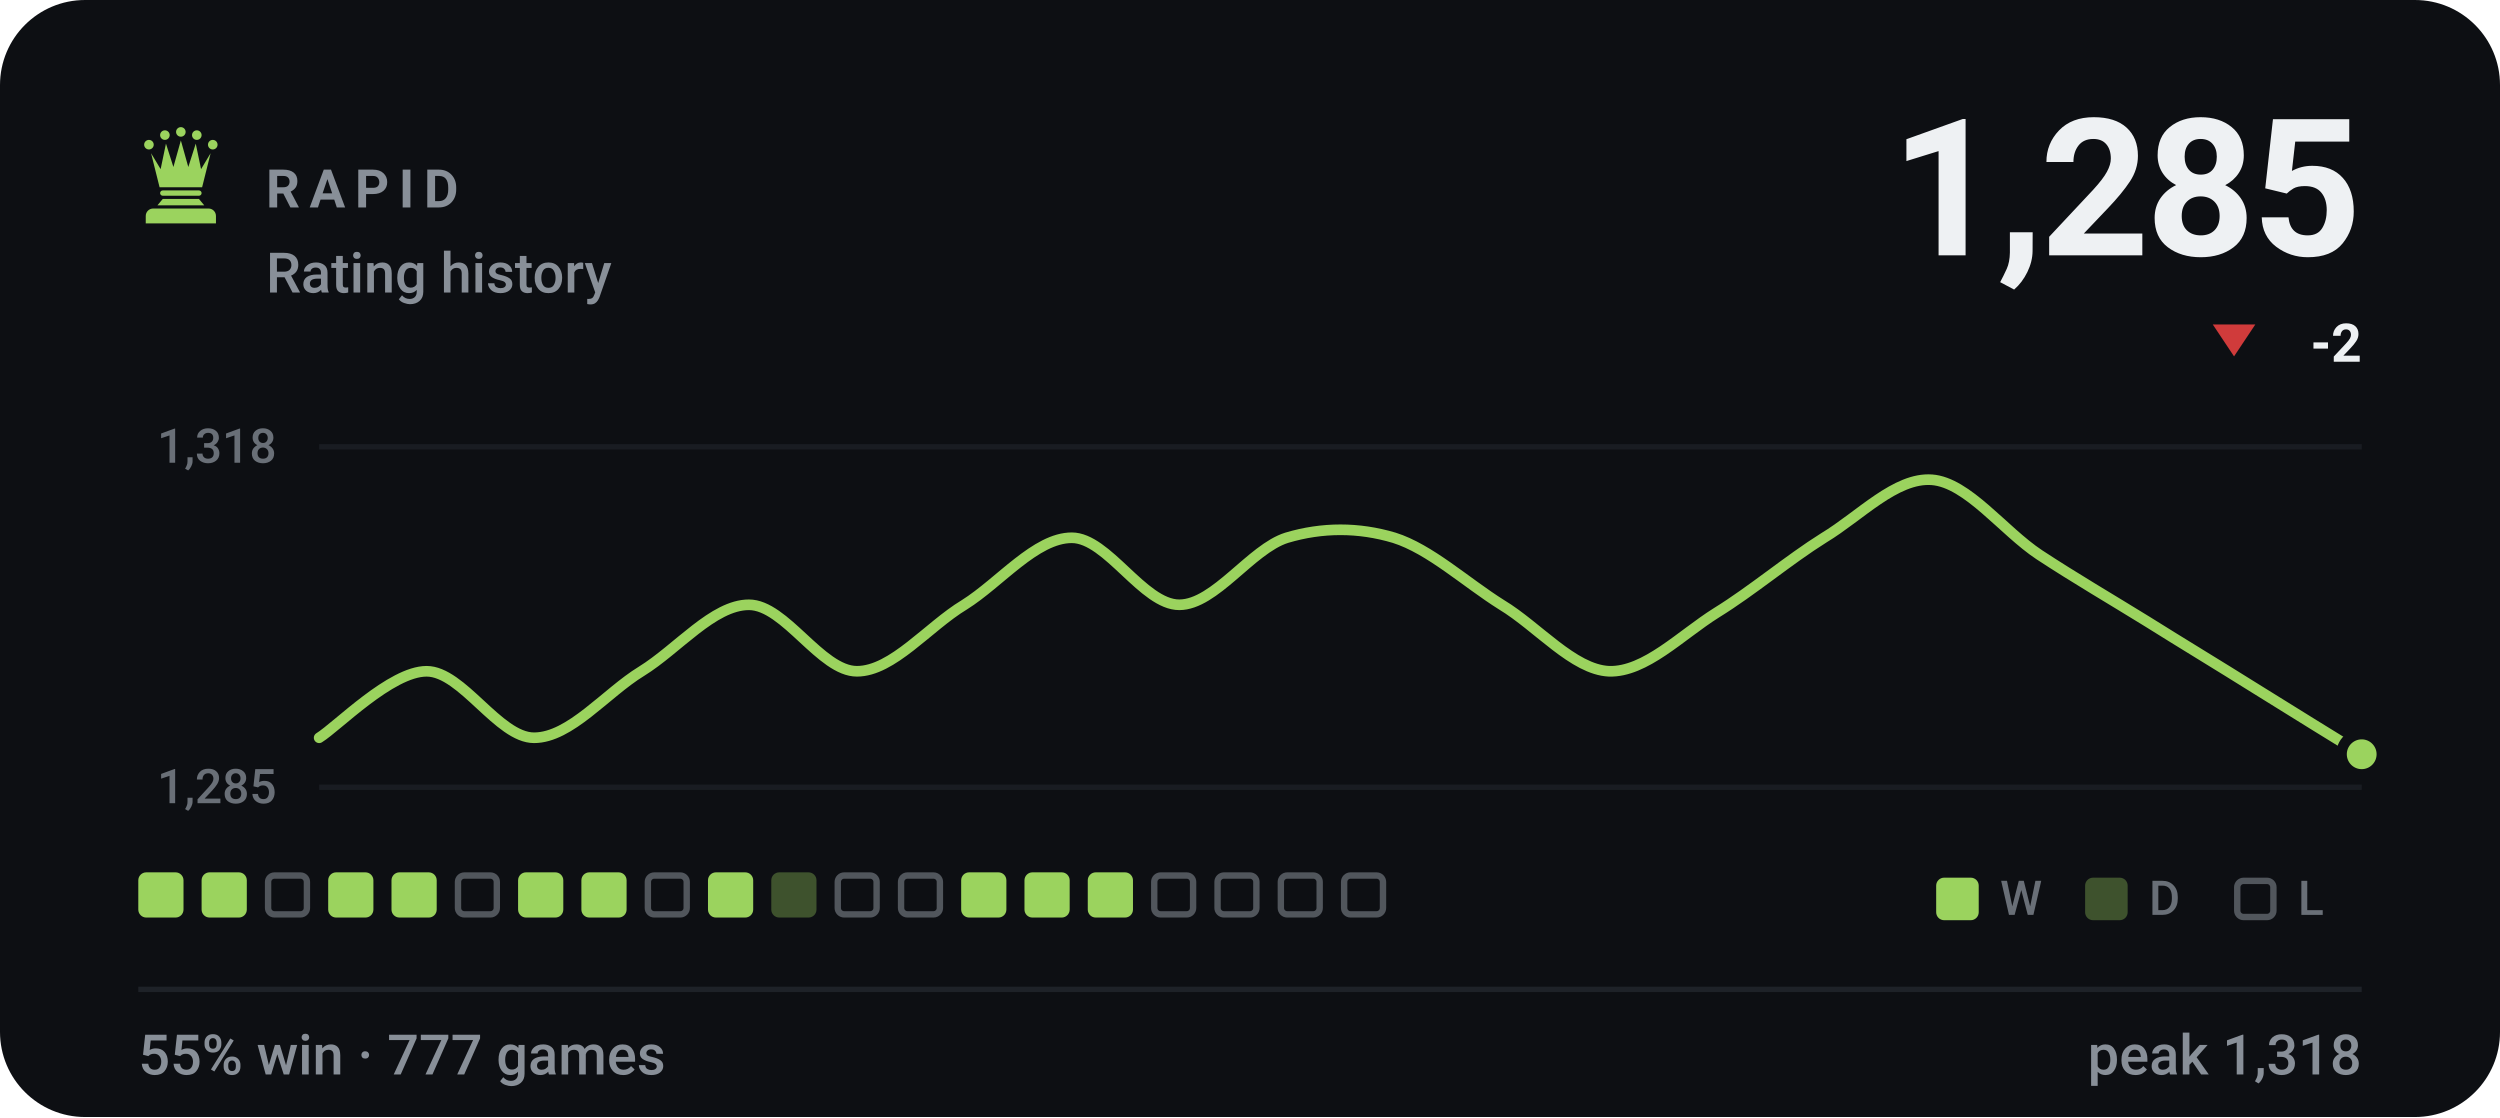
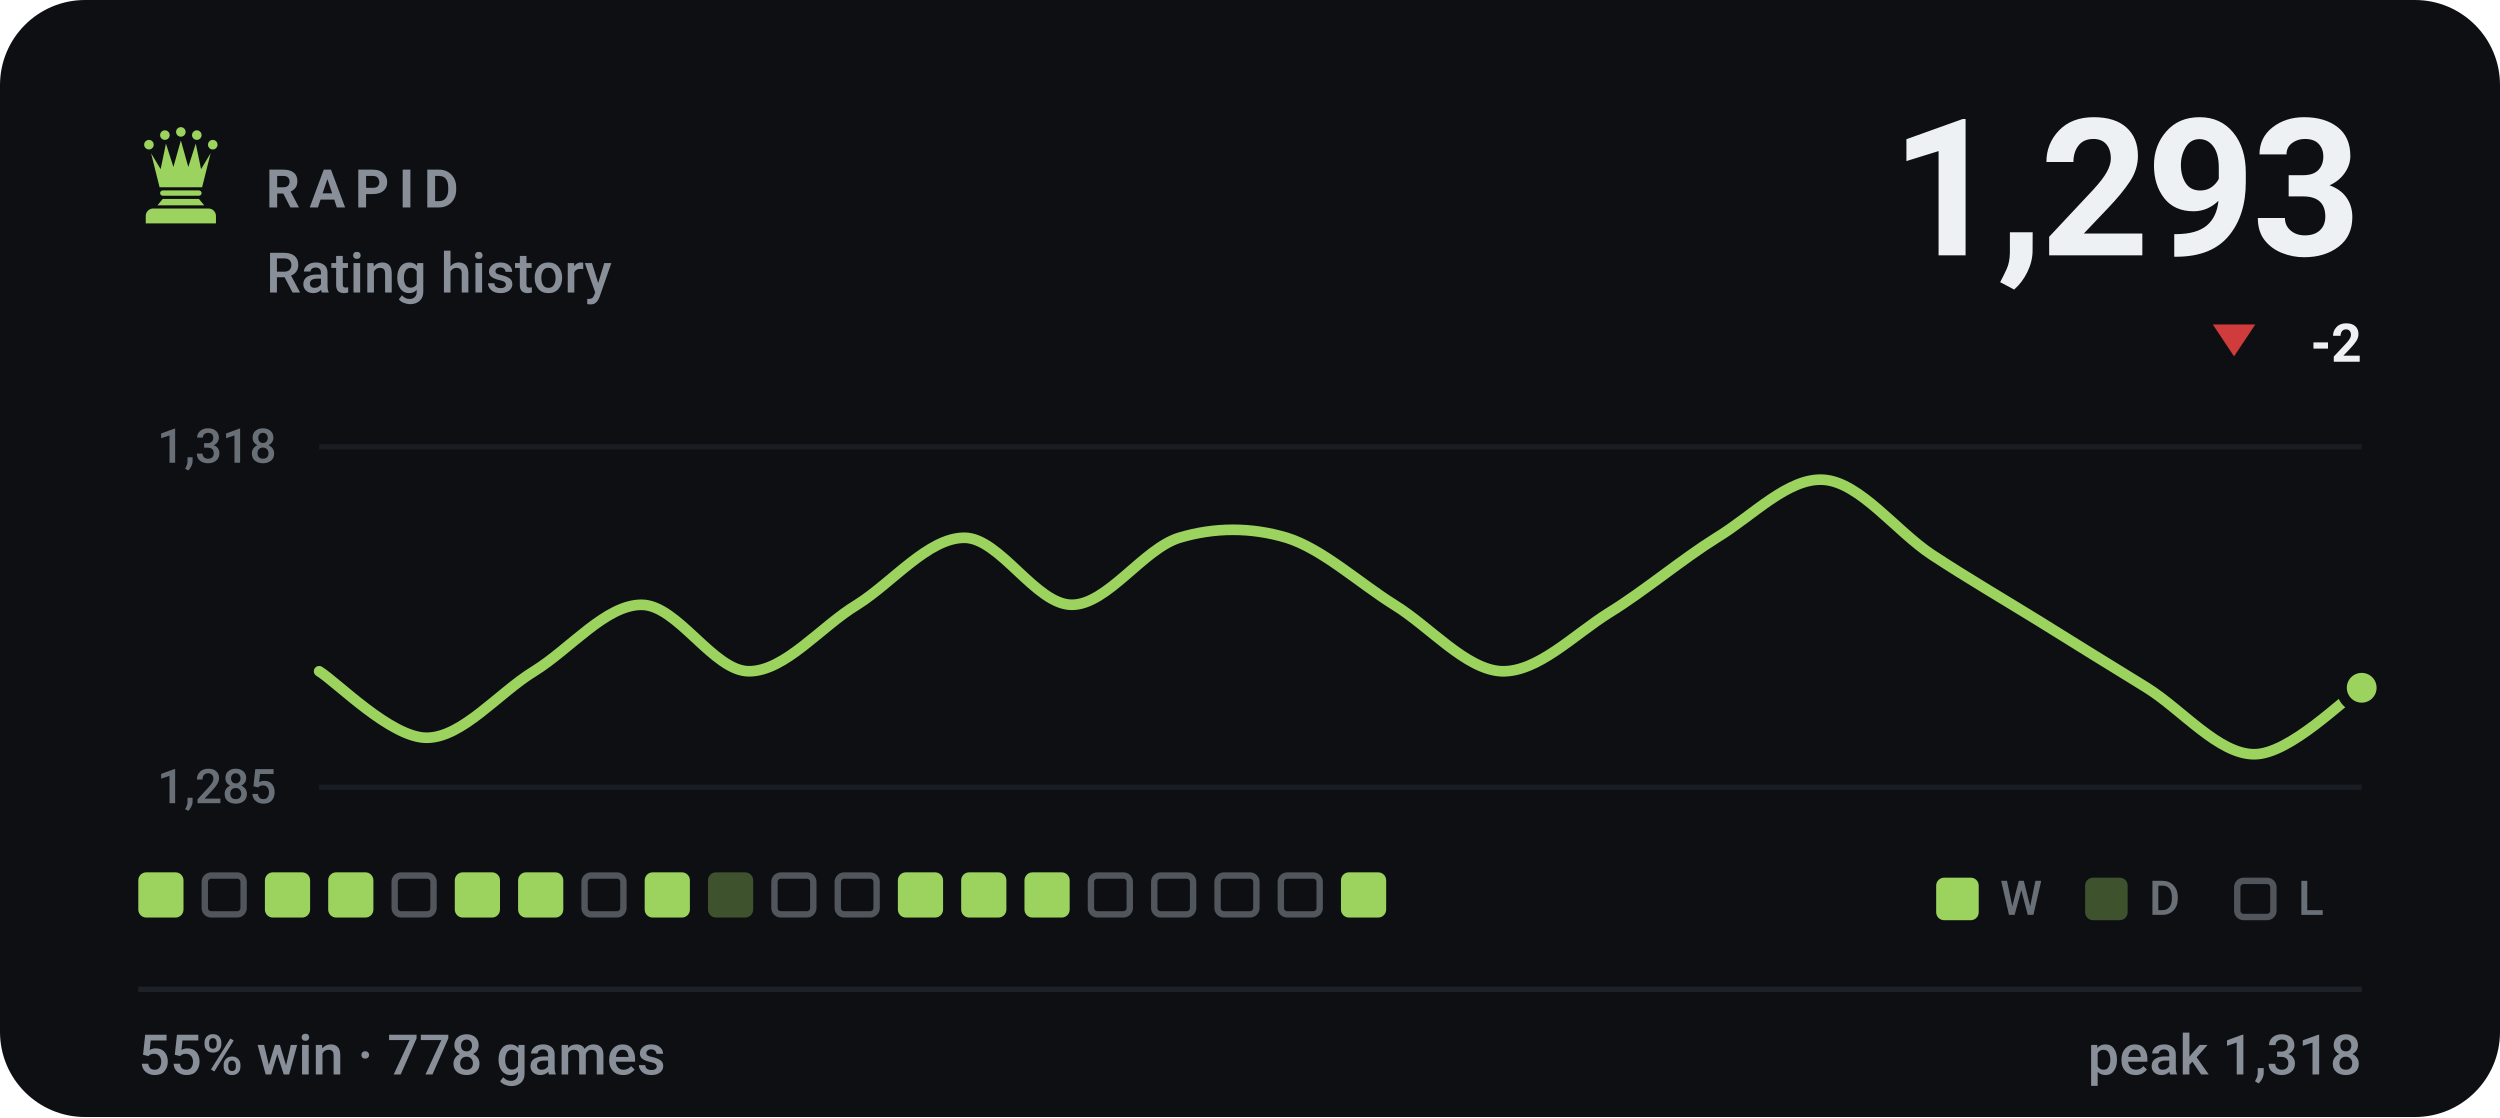
- <svg xmlns="http://www.w3.org/2000/svg" viewBox="0 0 470 210" width="470" height="210" role="img" aria-label="RAPID rating history, currently 1285, 55% win rate over 777 games">
+ <svg xmlns="http://www.w3.org/2000/svg" viewBox="0 0 470 210" width="470" height="210" role="img" aria-label="RAPID rating history, currently 1293, 55% win rate over 778 games">
  <style>svg{font-family:-apple-system,BlinkMacSystemFont,'Segoe UI',Roboto,'Helvetica Neue',Arial,sans-serif}text{fill:#eef1f3;white-space:pre}.bg{fill:#0d0f13}.acc{fill:#9bd35e}.win{fill:#1baf7a}.draw{fill:#8b8f96}.loss{fill:#d03b3b}.lbl{font-size:10px;font-weight:600;letter-spacing:.18em;fill:#888f98}.cap{font-size:10.5px;font-weight:500;fill:#888f98}.num{font-family:-apple-system,BlinkMacSystemFont,'Segoe UI',Roboto,'Helvetica Neue',Arial,sans-serif;font-weight:700;letter-spacing:-.02em}.tick{font-size:9px;font-weight:500;fill:#888f98;opacity:.75}.dl{font-size:10px;font-weight:600}.rule{stroke:#1e2228;stroke-width:1;fill:none}.grid{stroke:#1e2228;stroke-width:1;fill:none;opacity:.7}.ln{fill:none;stroke:#9bd35e;stroke-width:2;stroke-linecap:round;stroke-linejoin:round}.ring{stroke:#0d0f13;stroke-width:2}.hollow{fill:none;stroke-width:1.5}.sq{fill:#eef1f3;opacity:.035}</style>
  <rect class="bg" width="470" height="210" rx="16" />
  <g class="acc" transform="translate(24.0,22.8) scale(0.2)">
    <circle cx="20" cy="22" r="4.5" />
    <circle cx="35" cy="13" r="4.5" />
    <circle cx="50" cy="10" r="4.5" />
    <circle cx="65" cy="13" r="4.5" />
    <circle cx="80" cy="22" r="4.5" />
    <path d="M30 62L22 30L31 45L36 21L43 43L50 18L57 43L64 21L69 45L78 30L70 62z" />
    <path d="M33 65h34a2.5 2.5 0 0 1 0 5H33a2.5 2.5 0 0 1 0-5z" />
    <path d="M33 73h34l5 6H28z" />
    <path d="M24 82h52a7 7 0 0 1 7 7v7H17v-7a7 7 0 0 1 7-7z" />
  </g>
  <text class="lbl" x="50" y="39">RAPID</text>
  <text class="cap" x="50" y="55">Rating history</text>
-   <text class="num" x="444" y="48" text-anchor="end" style="font-size:36px">1,285</text>
+   <text class="num" x="444" y="48" text-anchor="end" style="font-size:36px">1,293</text>
  <path fill="#d03b3b" d="M420 67L424 61H416Z" />
  <text class="dl" x="444" y="68" text-anchor="end" fill="#d03b3b">-2</text>
  <line class="grid" x1="60" y1="84" x2="444" y2="84" />
  <line class="grid" x1="60" y1="148" x2="444" y2="148" />
  <text class="tick" x="52" y="87" text-anchor="end">1,318</text>
  <text class="tick" x="52" y="151" text-anchor="end">1,285</text>
-   <path class="ln" d="M60.0 138.7C63.4 136.6 73.5 126.2 80.2 126.2C86.9 126.2 93.7 138.7 100.4 138.7C107.2 138.7 113.9 130.3 120.6 126.2C127.4 122.0 134.1 113.7 140.8 113.7C147.6 113.7 154.3 126.2 161.1 126.2C167.8 126.2 174.5 117.8 181.3 113.7C188.0 109.5 194.7 101.1 201.5 101.1C208.2 101.1 214.9 113.7 221.7 113.7C228.4 113.7 235.2 103.2 241.9 101.1C248.6 99.1 255.4 99.1 262.1 101.1C268.8 103.2 275.6 109.5 282.3 113.7C289.1 117.8 295.8 125.9 302.5 126.2C309.3 126.4 316.0 119.4 322.7 115.2C329.5 111.0 336.2 105.3 342.9 101.1C349.7 97.0 356.4 89.7 363.2 90.2C369.9 90.7 376.6 99.8 383.4 104.3C390.1 108.7 396.8 112.6 403.6 116.8C410.3 121.0 417.1 125.1 423.8 129.3C430.5 133.5 440.6 139.7 444.0 141.8" />
-   <circle class="acc ring" cx="444.0" cy="141.8" r="3.8" />
+   <path class="ln" d="M60.0 126.2C63.4 128.3 73.5 138.7 80.2 138.7C86.9 138.7 93.7 130.3 100.4 126.2C107.2 122.0 113.9 113.7 120.6 113.7C127.4 113.7 134.1 126.2 140.8 126.2C147.6 126.2 154.3 117.8 161.1 113.7C167.8 109.5 174.5 101.1 181.3 101.1C188.0 101.1 194.7 113.7 201.5 113.7C208.2 113.7 214.9 103.2 221.7 101.1C228.4 99.1 235.2 99.1 241.9 101.1C248.6 103.2 255.4 109.5 262.1 113.7C268.8 117.8 275.6 125.9 282.3 126.2C289.1 126.4 295.8 119.4 302.5 115.2C309.3 111.0 316.0 105.3 322.7 101.1C329.5 97.0 336.2 89.7 342.9 90.2C349.7 90.7 356.4 99.8 363.2 104.3C369.9 108.7 376.6 112.6 383.4 116.8C390.1 121.0 396.8 125.1 403.6 129.3C410.3 133.5 417.1 141.8 423.8 141.8C430.5 141.8 440.6 131.4 444.0 129.3" />
+   <circle class="acc ring" cx="444.0" cy="129.3" r="3.8" />
  <rect x="26.0" y="164" width="8.5" height="8.5" rx="1.5" fill="#9bd35e" />
-   <rect x="37.9" y="164" width="8.5" height="8.5" rx="1.5" fill="#9bd35e" />
-   <rect x="50.4" y="164.6" width="7.3" height="7.3" rx="1.2" fill="none" stroke="#888f98" stroke-width="1.2" opacity=".55" />
+   <rect x="38.5" y="164.6" width="7.3" height="7.3" rx="1.2" fill="none" stroke="#888f98" stroke-width="1.2" opacity=".55" />
+   <rect x="49.8" y="164" width="8.5" height="8.5" rx="1.5" fill="#9bd35e" />
  <rect x="61.7" y="164" width="8.5" height="8.5" rx="1.5" fill="#9bd35e" />
-   <rect x="73.6" y="164" width="8.5" height="8.5" rx="1.5" fill="#9bd35e" />
-   <rect x="86.1" y="164.6" width="7.3" height="7.3" rx="1.2" fill="none" stroke="#888f98" stroke-width="1.2" opacity=".55" />
+   <rect x="74.2" y="164.6" width="7.3" height="7.3" rx="1.2" fill="none" stroke="#888f98" stroke-width="1.2" opacity=".55" />
+   <rect x="85.5" y="164" width="8.5" height="8.5" rx="1.5" fill="#9bd35e" />
  <rect x="97.4" y="164" width="8.5" height="8.5" rx="1.5" fill="#9bd35e" />
-   <rect x="109.3" y="164" width="8.5" height="8.5" rx="1.5" fill="#9bd35e" />
-   <rect x="121.8" y="164.6" width="7.3" height="7.3" rx="1.2" fill="none" stroke="#888f98" stroke-width="1.2" opacity=".55" />
-   <rect x="133.1" y="164" width="8.5" height="8.5" rx="1.5" fill="#9bd35e" />
-   <rect x="145.0" y="164" width="8.5" height="8.5" rx="1.5" fill="#9bd35e" opacity=".34" />
+   <rect x="109.9" y="164.6" width="7.3" height="7.3" rx="1.2" fill="none" stroke="#888f98" stroke-width="1.2" opacity=".55" />
+   <rect x="121.2" y="164" width="8.5" height="8.5" rx="1.5" fill="#9bd35e" />
+   <rect x="133.1" y="164" width="8.5" height="8.5" rx="1.5" fill="#9bd35e" opacity=".34" />
+   <rect x="145.6" y="164.6" width="7.3" height="7.3" rx="1.2" fill="none" stroke="#888f98" stroke-width="1.2" opacity=".55" />
  <rect x="157.5" y="164.6" width="7.3" height="7.3" rx="1.2" fill="none" stroke="#888f98" stroke-width="1.2" opacity=".55" />
-   <rect x="169.4" y="164.6" width="7.3" height="7.3" rx="1.2" fill="none" stroke="#888f98" stroke-width="1.2" opacity=".55" />
+   <rect x="168.8" y="164" width="8.5" height="8.5" rx="1.5" fill="#9bd35e" />
  <rect x="180.7" y="164" width="8.5" height="8.5" rx="1.5" fill="#9bd35e" />
  <rect x="192.6" y="164" width="8.5" height="8.5" rx="1.5" fill="#9bd35e" />
-   <rect x="204.5" y="164" width="8.5" height="8.5" rx="1.5" fill="#9bd35e" />
+   <rect x="205.1" y="164.6" width="7.3" height="7.3" rx="1.2" fill="none" stroke="#888f98" stroke-width="1.2" opacity=".55" />
  <rect x="217.0" y="164.6" width="7.3" height="7.3" rx="1.2" fill="none" stroke="#888f98" stroke-width="1.2" opacity=".55" />
  <rect x="228.9" y="164.6" width="7.3" height="7.3" rx="1.2" fill="none" stroke="#888f98" stroke-width="1.2" opacity=".55" />
  <rect x="240.8" y="164.6" width="7.3" height="7.3" rx="1.2" fill="none" stroke="#888f98" stroke-width="1.2" opacity=".55" />
-   <rect x="252.7" y="164.6" width="7.3" height="7.3" rx="1.2" fill="none" stroke="#888f98" stroke-width="1.2" opacity=".55" />
+   <rect x="252.1" y="164" width="8.5" height="8.5" rx="1.5" fill="#9bd35e" />
  <rect x="364" y="165" width="8" height="8" rx="1.5" fill="#9bd35e" />
  <text class="tick" x="376" y="172">W</text>
  <rect x="392" y="165" width="8" height="8" rx="1.5" fill="#9bd35e" opacity=".34" />
  <text class="tick" x="404" y="172">D</text>
  <rect x="420.6" y="165.6" width="6.8" height="6.8" rx="1.2" fill="none" stroke="#888f98" stroke-width="1.2" opacity=".55" />
  <text class="tick" x="432" y="172">L</text>
  <line class="rule" x1="26" y1="186" x2="444" y2="186" />
-   <text class="cap" x="26" y="202">55% win · 777 games</text>
+   <text class="cap" x="26" y="202">55% win · 778 games</text>
  <text class="cap" x="444" y="202" text-anchor="end">peak 1,318</text>
</svg>
